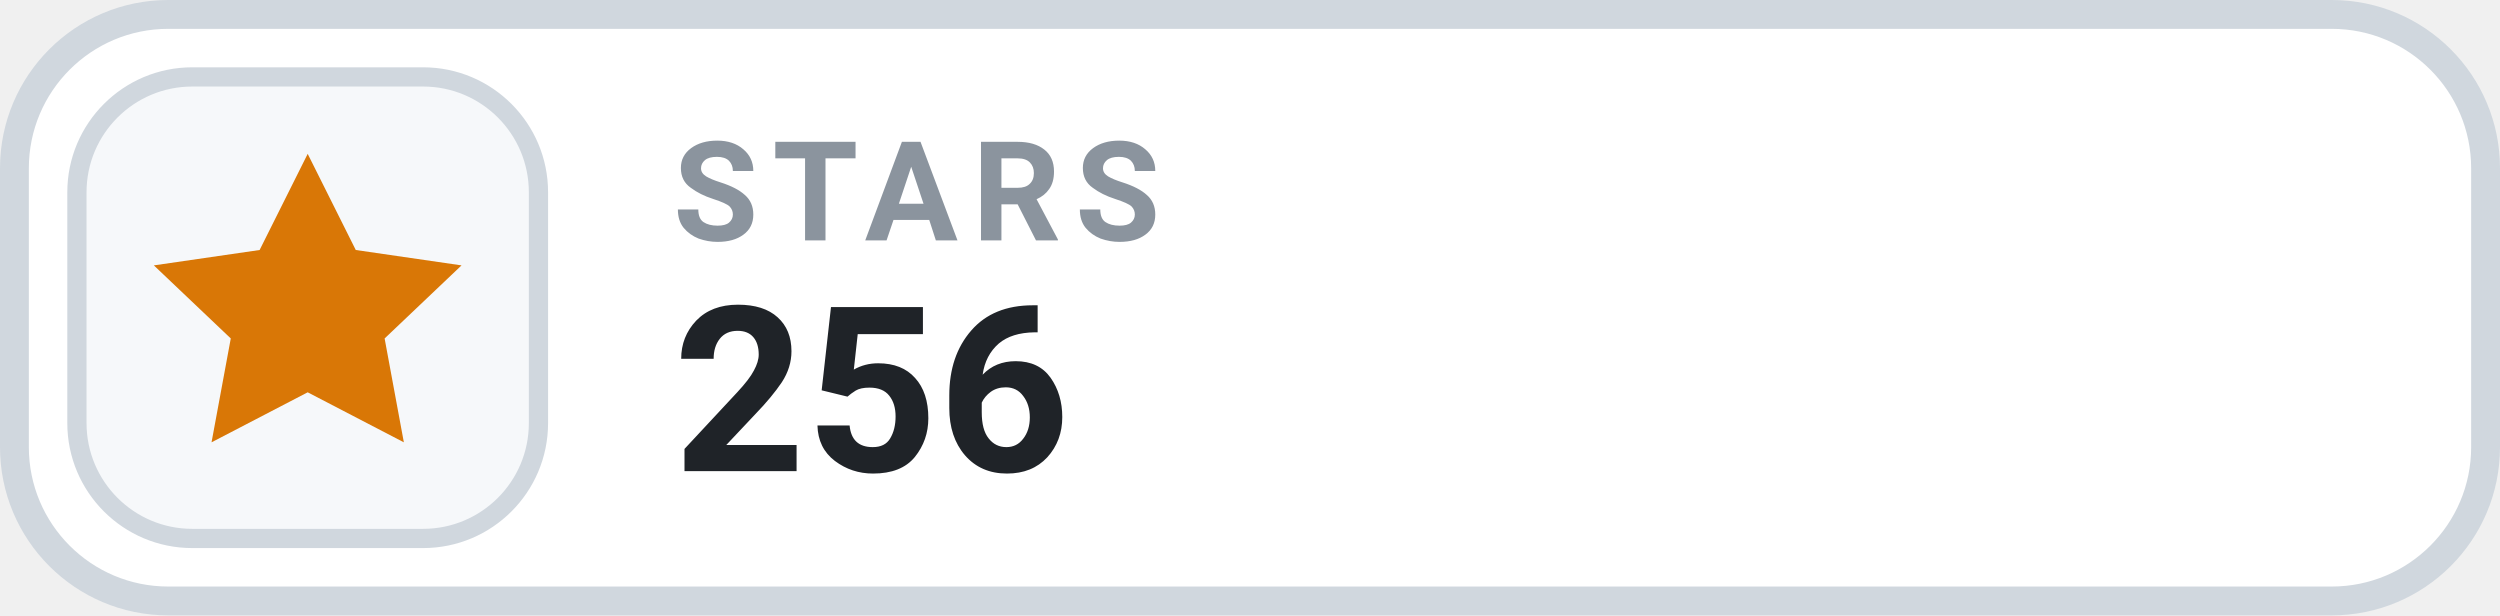
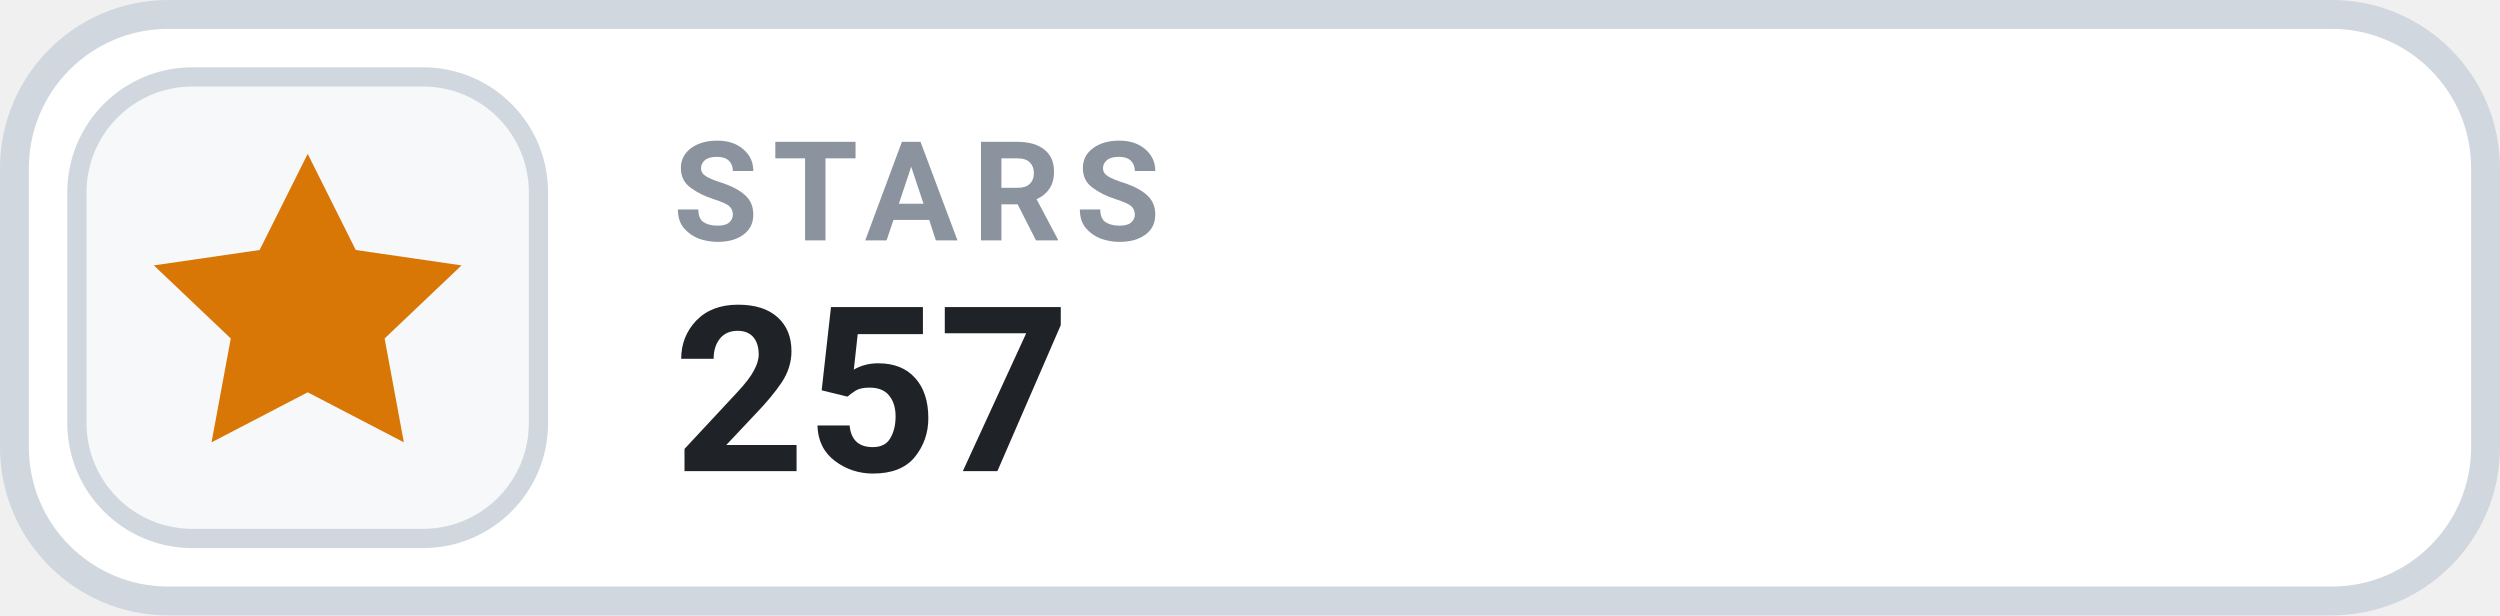
- <svg xmlns="http://www.w3.org/2000/svg" width="130" height="32" viewBox="0 0 130 32" role="img" aria-label="STARS 256">
+ <svg xmlns="http://www.w3.org/2000/svg" width="130" height="32" viewBox="0 0 130 32" role="img" aria-label="STARS 257">
  <rect x=".75" y=".75" width="128.5" height="30.5" rx="8" fill="#FFFFFF" stroke="#D0D7DE" stroke-width="1.5" />
  <rect x="4" y="4" width="24" height="24" rx="6" fill="#F6F8FA" stroke="#D0D7DE" stroke-width="1" />
  <g transform="translate(16 16)" style="color:#D97706;">
    <path d="M0 -8 l2.5 5 5.5 .8 -4 3.8 1 5.4 -5 -2.6 -5 2.6 1 -5.4 -4 -3.8 5.5 -.8 Z" fill="currentColor" />
  </g>
  <text x="35" y="12.5" fill="#8B949E" font-family="-apple-system,BlinkMacSystemFont,'Segoe UI',Roboto,Helvetica,Arial,sans-serif" font-size="7.2" font-weight="700" letter-spacing=".75">STARS</text>
-   <text x="35" y="24.5" fill="#1F2328" font-family="-apple-system,BlinkMacSystemFont,'Segoe UI',Roboto,Helvetica,Arial,sans-serif" font-size="12" font-weight="700">256</text>
+   <text x="35" y="24.5" fill="#1F2328" font-family="-apple-system,BlinkMacSystemFont,'Segoe UI',Roboto,Helvetica,Arial,sans-serif" font-size="12" font-weight="700">257</text>
</svg>
